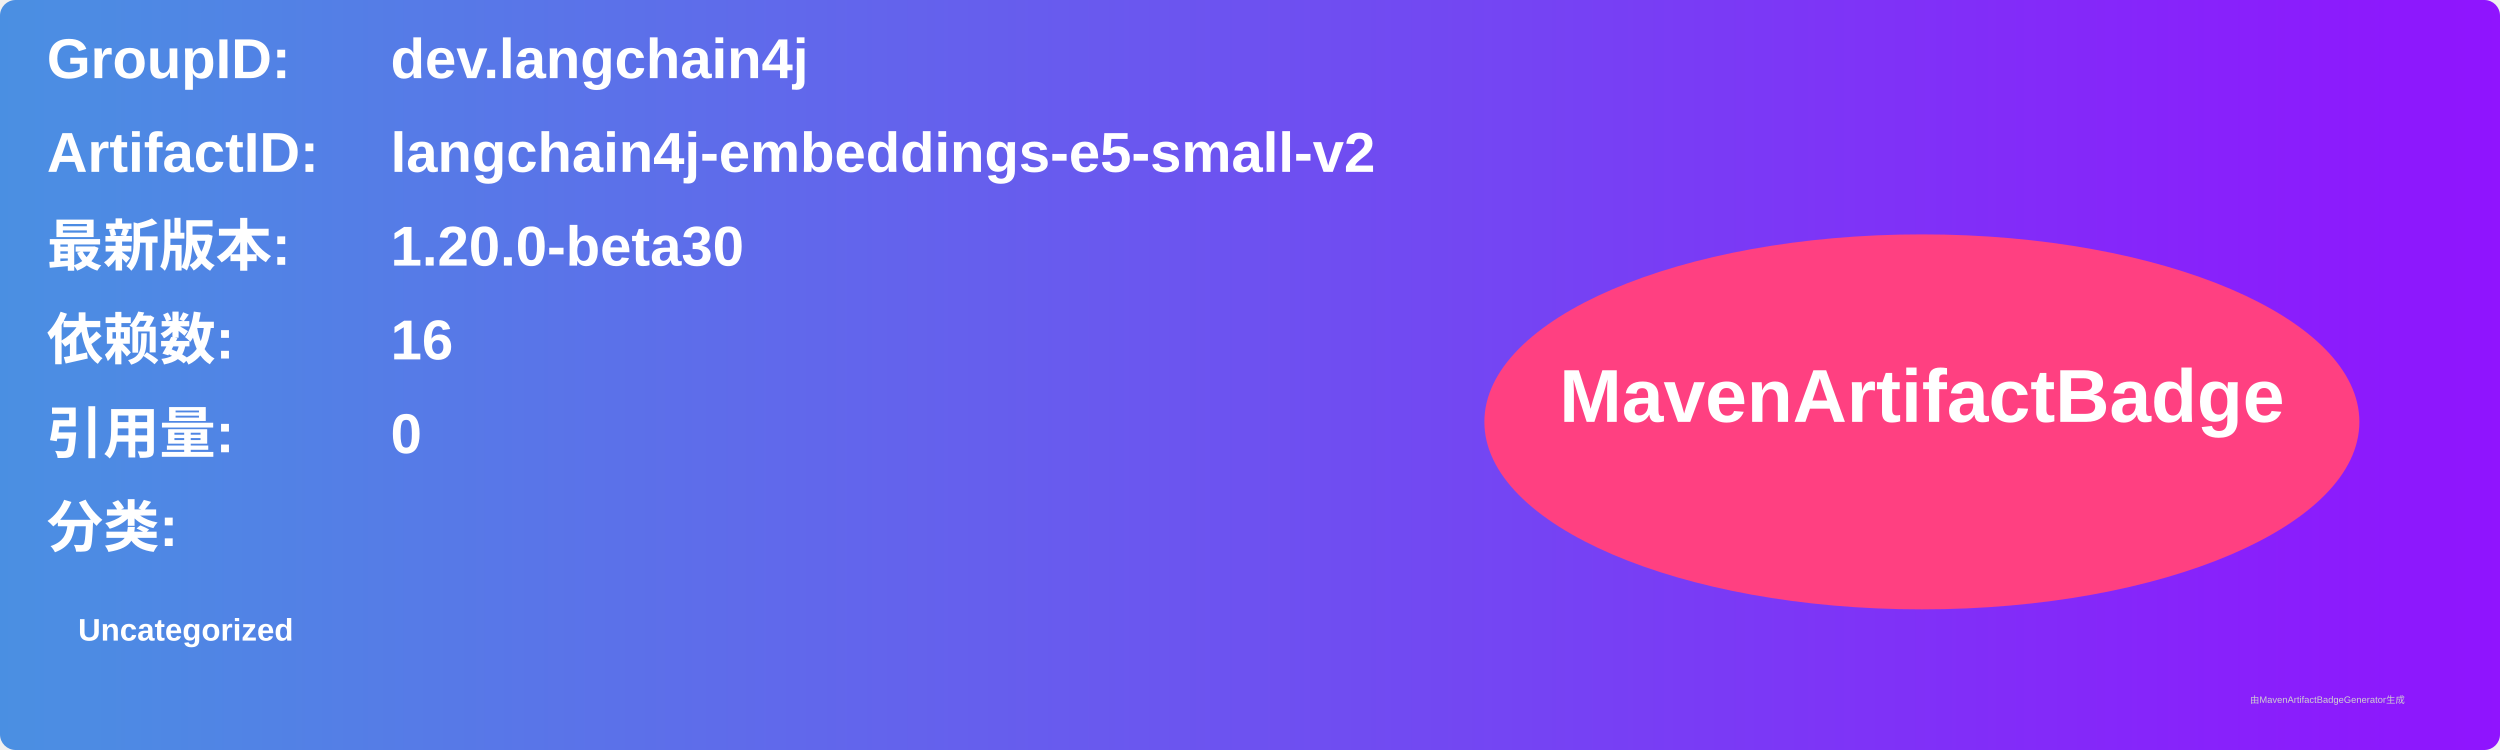
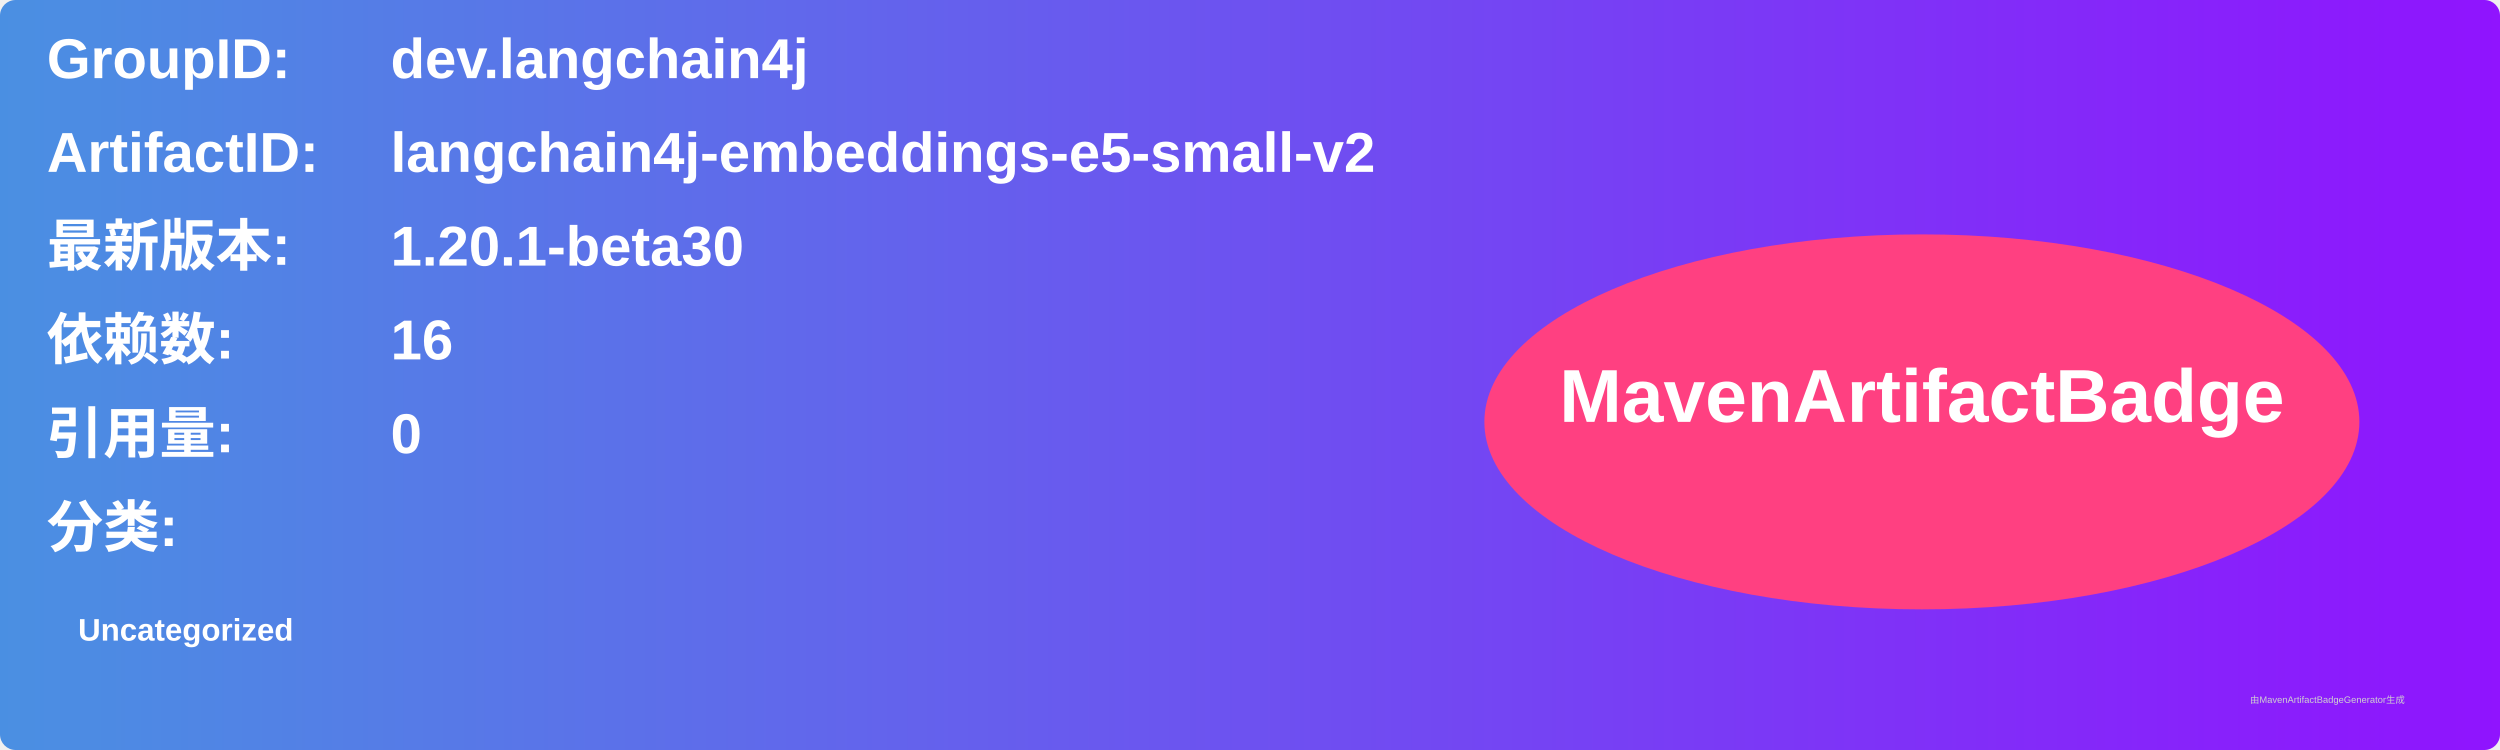
<svg xmlns="http://www.w3.org/2000/svg" width="800" height="240" viewBox="0 0 800 240">
  <linearGradient id="grad" x1="0%" y1="0%" x2="100%" y2="0%">
    <stop offset="0%" stop-color="#4a90e2" />
    <stop offset="100%" stop-color="#9013fe" />
  </linearGradient>
  <rect width="100%" height="100%" rx="5" ry="5" fill="url(#grad)" />
  <g transform="translate(15, 15)">
    <text x="0" y="10" font-family="Arial" font-size="18" fill="white" font-weight="bold" width="260">GroupID:</text>
    <text x="110" y="10" font-family="Arial" font-size="18" fill="white" font-weight="bold" width="460">dev.langchain4j</text>
    <text x="0" y="40" font-family="Arial" font-size="18" fill="white" font-weight="bold" width="260">ArtifactID:</text>
    <text x="110" y="40" font-family="Arial" font-size="18" fill="white" font-weight="bold" width="460">langchain4j-embeddings-e5-small-v2</text>
    <text x="0" y="70" font-family="Arial" font-size="18" fill="white" font-weight="bold">最新版本:</text>
    <text x="110" y="70" font-family="Arial" font-size="18" fill="white" font-weight="bold">
-       <tspan font-weight="bold">1.20.0-beta30</tspan>
+       <tspan font-weight="bold">1.20.1-beta30</tspan>
    </text>
    <text x="0" y="100" font-family="Arial" font-size="18" fill="white" font-weight="bold">依赖数: </text>
    <text x="110" y="100" font-family="Arial" font-size="18" fill="white">
      <tspan font-weight="bold">16</tspan>
    </text>
    <text x="0" y="130" font-family="Arial" font-size="18" fill="white" font-weight="bold">引用量: </text>
    <text x="110" y="130" font-family="Arial" font-size="18" fill="white">
      <tspan font-weight="bold">0</tspan>
    </text>
    <text x="0" y="160" font-family="Arial" font-size="18" fill="white" font-weight="bold">分类:</text>
    <text x="10" y="190" font-family="Arial" font-size="10" fill="white">
      <tspan font-weight="bold">Uncategorized</tspan>
    </text>
    <ellipse cx="600" cy="120" rx="140" ry="60" fill="#ff4081" />
    <text x="600" y="120" text-anchor="middle" font-family="Arial" font-size="24" fill="white" font-weight="bold">MavenArtifactBadge</text>
  </g>
  <text x="720" y="225" font-family="Arial" font-size="3" fill="#d0d0d0">由MavenArtifactBadgeGenerator生成</text>
</svg>
